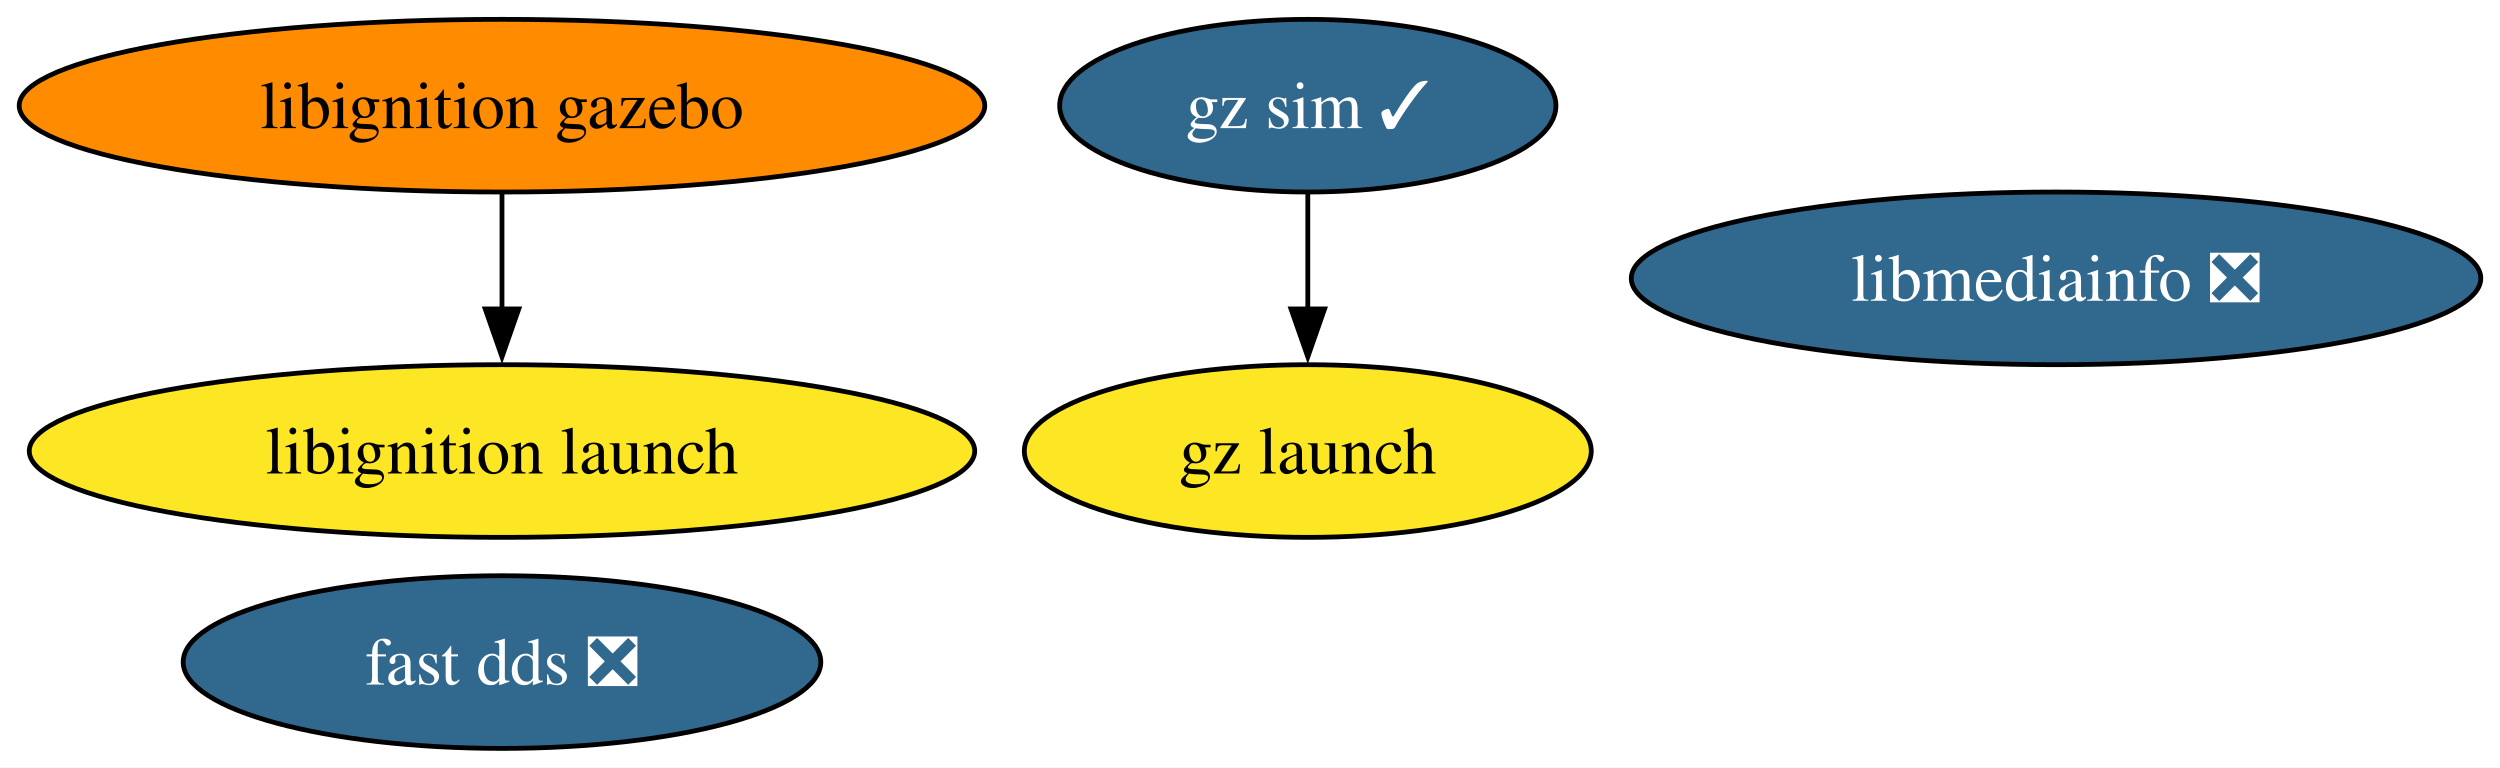
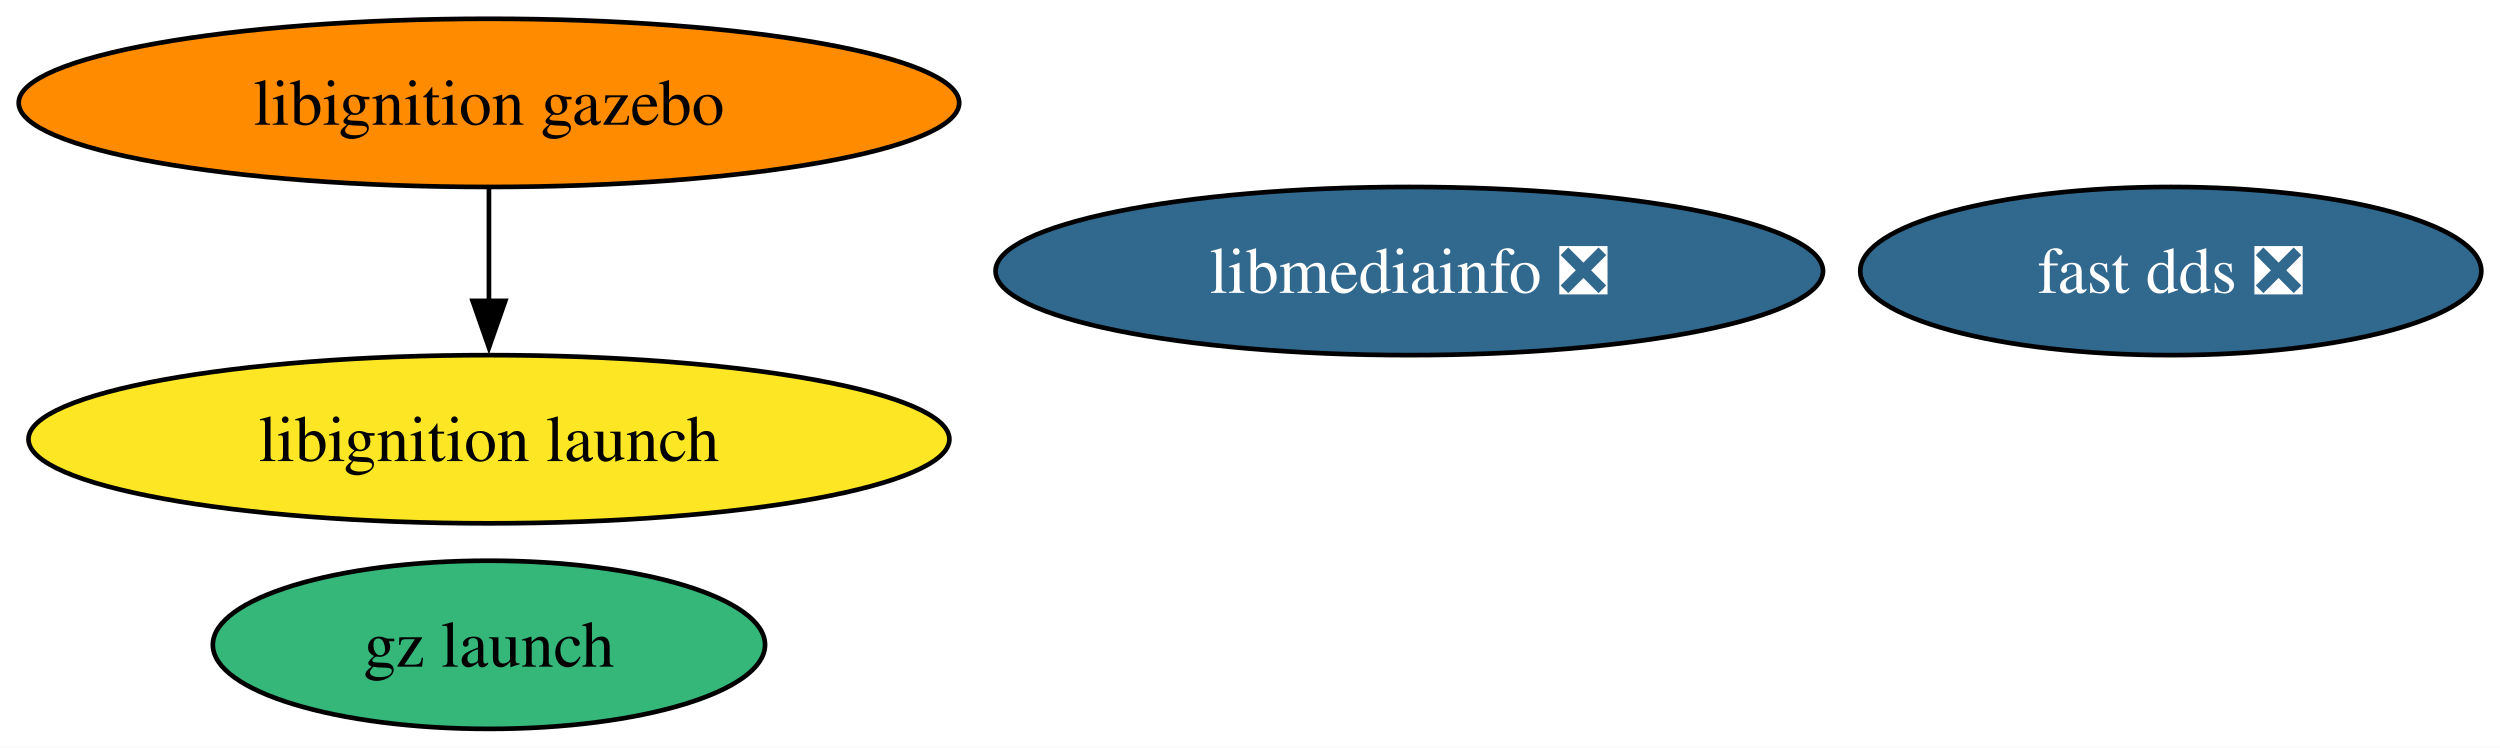
- <svg xmlns="http://www.w3.org/2000/svg" xmlns:xlink="http://www.w3.org/1999/xlink" width="521pt" height="160pt" viewBox="0.00 0.00 521.22 160.00">
+ <svg xmlns="http://www.w3.org/2000/svg" xmlns:xlink="http://www.w3.org/1999/xlink" width="535pt" height="160pt" viewBox="0.00 0.00 535.13 160.00">
  <g id="graph0" class="graph" transform="scale(1 1) rotate(0) translate(4 156)">
-     <polygon fill="white" stroke="none" points="-4,4 -4,-156 517.22,-156 517.22,4 -4,4" />
+     <polygon fill="white" stroke="none" points="-4,4 -4,-156 531.13,-156 531.13,4 -4,4" />
    <g id="node1" class="node">
      <g id="a_node1">
        <a xlink:href="https://github.com/conda-forge/libmediainfo-feedstock/pull/23" xlink:title="libmediainfo ❎">
-           <ellipse fill="#31688e" stroke="black" cx="424.66" cy="-98" rx="88.56" ry="18" />
-           <text text-anchor="middle" x="424.66" y="-93.33" font-family="Times,serif" font-size="14.00" fill="white">libmediainfo ❎</text>
+           <ellipse fill="#31688e" stroke="black" cx="297.66" cy="-98" rx="88.56" ry="18" />
+           <text text-anchor="middle" x="297.66" y="-93.33" font-family="Times,serif" font-size="14.00" fill="white">libmediainfo ❎</text>
        </a>
      </g>
    </g>
    <g id="node2" class="node">
      <g id="a_node2">
        <a xlink:href="https://github.com/conda-forge/fast-dds-feedstock/pull/16" xlink:title="fast dds ❎">
-           <ellipse fill="#31688e" stroke="black" cx="100.66" cy="-18" rx="66.47" ry="18" />
-           <text text-anchor="middle" x="100.66" y="-13.32" font-family="Times,serif" font-size="14.00" fill="white">fast dds ❎</text>
+           <ellipse fill="#31688e" stroke="black" cx="460.66" cy="-98" rx="66.47" ry="18" />
+           <text text-anchor="middle" x="460.66" y="-93.33" font-family="Times,serif" font-size="14.00" fill="white">fast dds ❎</text>
        </a>
      </g>
    </g>
    <g id="node3" class="node">
      <g id="a_node3">
        <a xlink:href="https://github.com/conda-forge/libignition-gazebo-feedstock" xlink:title="libignition gazebo">
          <ellipse fill="#ff8c00" stroke="black" cx="100.66" cy="-134" rx="100.66" ry="18" />
          <text text-anchor="middle" x="100.66" y="-129.32" font-family="Times,serif" font-size="14.00">libignition gazebo</text>
        </a>
      </g>
    </g>
    <g id="node4" class="node">
      <g id="a_node4">
        <a xlink:href="https://github.com/conda-forge/libignition-launch-feedstock" xlink:title="libignition launch">
          <ellipse fill="#fde725" stroke="black" cx="100.66" cy="-62" rx="98.56" ry="18" />
          <text text-anchor="middle" x="100.66" y="-57.33" font-family="Times,serif" font-size="14.00">libignition launch</text>
        </a>
      </g>
    </g>
    <g id="edge1" class="edge">
      <path fill="none" stroke="black" d="M100.66,-115.7C100.66,-108.41 100.66,-99.73 100.66,-91.54" />
      <polygon fill="black" stroke="black" points="104.16,-91.62 100.66,-81.62 97.16,-91.62 104.16,-91.62" />
    </g>
    <g id="node5" class="node">
      <g id="a_node5">
-         <a xlink:href="https://github.com/conda-forge/gz-sim-feedstock/pull/39" xlink:title="gz sim ✓">
-           <ellipse fill="#31688e" stroke="black" cx="268.66" cy="-134" rx="51.73" ry="18" />
-           <text text-anchor="middle" x="268.66" y="-129.32" font-family="Times,serif" font-size="14.00" fill="white">gz sim ✓</text>
+         <a xlink:href="https://github.com/conda-forge/gz-launch-feedstock" xlink:title="gz launch">
+           <ellipse fill="#35b779" stroke="black" cx="100.66" cy="-18" rx="59.1" ry="18" />
+           <text text-anchor="middle" x="100.66" y="-13.32" font-family="Times,serif" font-size="14.00">gz launch</text>
        </a>
      </g>
    </g>
-     <g id="node6" class="node">
-       <g id="a_node6">
-         <a xlink:href="https://github.com/conda-forge/gz-launch-feedstock" xlink:title="gz launch">
-           <ellipse fill="#fde725" stroke="black" cx="268.66" cy="-62" rx="59.1" ry="18" />
-           <text text-anchor="middle" x="268.66" y="-57.33" font-family="Times,serif" font-size="14.00">gz launch</text>
-         </a>
-       </g>
-     </g>
-     <g id="edge2" class="edge">
-       <path fill="none" stroke="black" d="M268.66,-115.7C268.66,-108.41 268.66,-99.73 268.66,-91.54" />
-       <polygon fill="black" stroke="black" points="272.16,-91.62 268.66,-81.62 265.16,-91.62 272.16,-91.62" />
-     </g>
  </g>
</svg>
